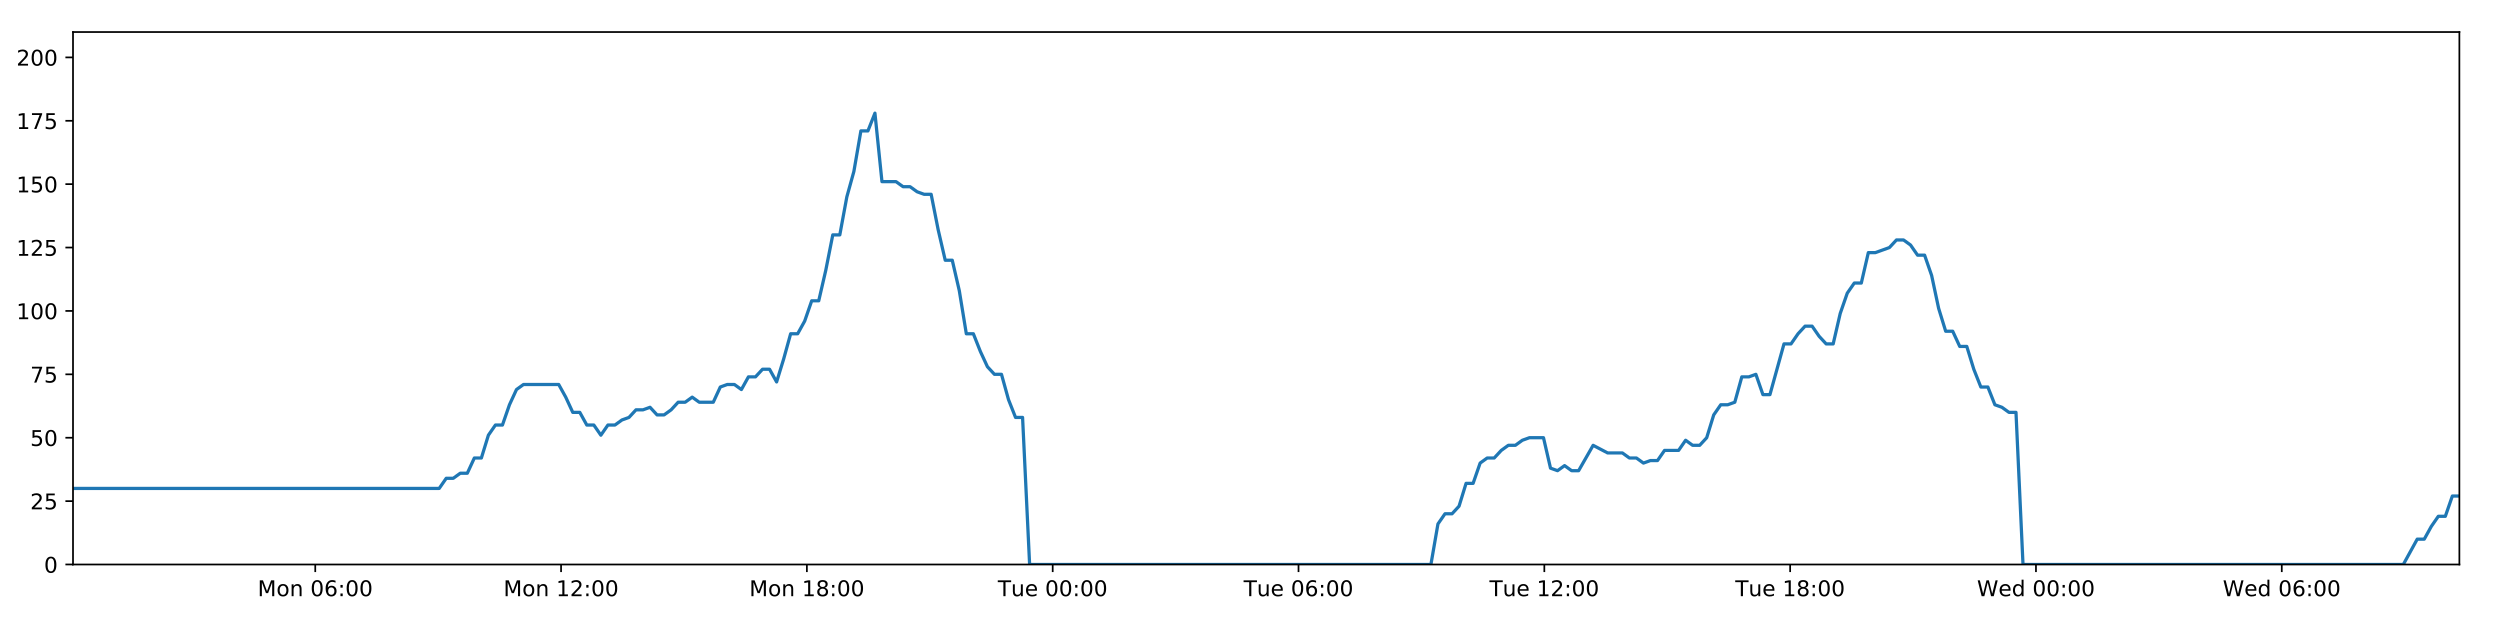
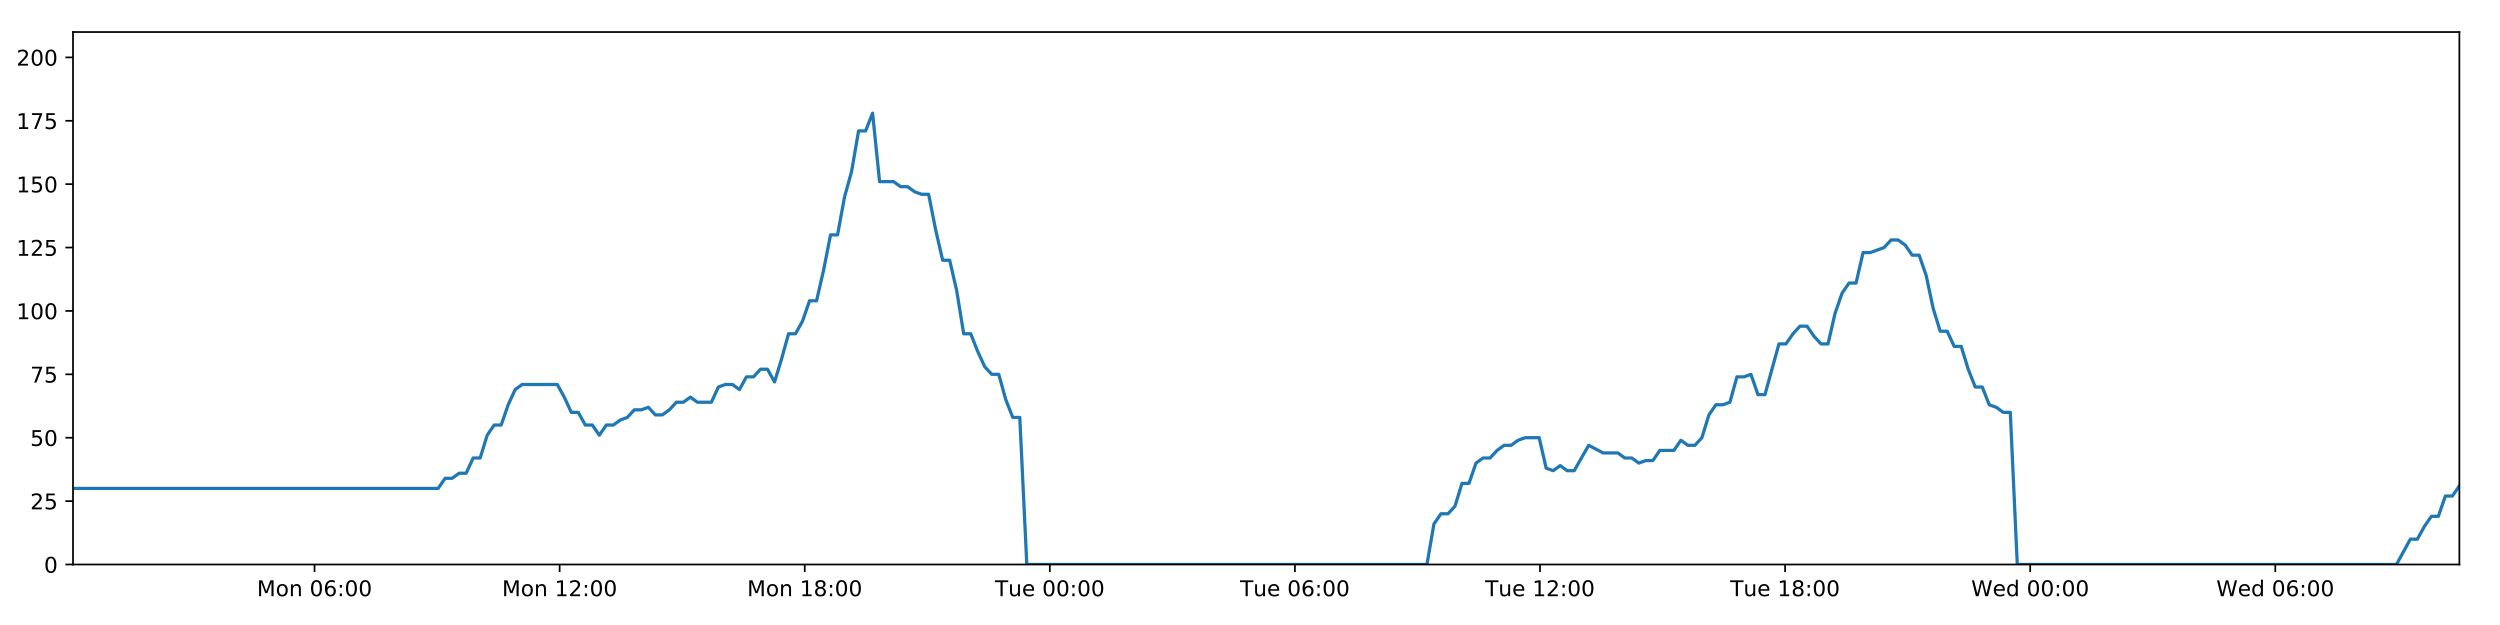
<svg xmlns="http://www.w3.org/2000/svg" xmlns:xlink="http://www.w3.org/1999/xlink" height="288pt" version="1.1" viewBox="0 0 1152 288" width="1152pt">
  <defs>
    <style type="text/css">
*{stroke-linecap:butt;stroke-linejoin:round;}
  </style>
  </defs>
  <g id="figure_1">
    <g id="patch_1">
      <path d="M 0 288  L 1152 288  L 1152 0  L 0 0  z " style="fill:#ffffff;" />
    </g>
    <g id="axes_1">
      <g id="patch_2">
        <path d="M 33.64 260.12  L 1133.28 260.12  L 1133.28 14.76  L 33.64 14.76  z " style="fill:#ffffff;" />
      </g>
      <g id="matplotlib.axis_1">
        <g id="xtick_1">
          <g id="line2d_1">
            <defs>
-               <path d="M 0 0  L 0 3.5  " id="m9650415130" style="stroke:#000000;stroke-width:0.8;" />
-             </defs>
-             <g>
-               <use style="stroke:#000000;stroke-width:0.8;" x="145.269" xlink:href="#m9650415130" y="260.12" />
+               <path d="M 0 0  L 0 3.5  " id="m723783c83e" style="stroke:#000000;stroke-width:0.8;" />
+             </defs>
+             <g>
+               <use style="stroke:#000000;stroke-width:0.8;" x="144.941" xlink:href="#m723783c83e" y="260.12" />
            </g>
          </g>
          <g id="text_1">
            <defs>
              <path d="M 9.812 72.906  L 24.516 72.906  L 43.109 23.297  L 61.812 72.906  L 76.516 72.906  L 76.516 0  L 66.891 0  L 66.891 64.016  L 48.094 14.016  L 38.188 14.016  L 19.391 64.016  L 19.391 0  L 9.812 0  z " id="DejaVuSans-77" />
              <path d="M 30.609 48.391  Q 23.391 48.391 19.188 42.75  Q 14.984 37.109 14.984 27.297  Q 14.984 17.484 19.156 11.844  Q 23.344 6.203 30.609 6.203  Q 37.797 6.203 41.984 11.859  Q 46.188 17.531 46.188 27.297  Q 46.188 37.016 41.984 42.703  Q 37.797 48.391 30.609 48.391  z M 30.609 56  Q 42.328 56 49.016 48.375  Q 55.719 40.766 55.719 27.297  Q 55.719 13.875 49.016 6.219  Q 42.328 -1.422 30.609 -1.422  Q 18.844 -1.422 12.172 6.219  Q 5.516 13.875 5.516 27.297  Q 5.516 40.766 12.172 48.375  Q 18.844 56 30.609 56  z " id="DejaVuSans-111" />
              <path d="M 54.891 33.016  L 54.891 0  L 45.906 0  L 45.906 32.719  Q 45.906 40.484 42.875 44.328  Q 39.844 48.188 33.797 48.188  Q 26.516 48.188 22.312 43.547  Q 18.109 38.922 18.109 30.906  L 18.109 0  L 9.078 0  L 9.078 54.688  L 18.109 54.688  L 18.109 46.188  Q 21.344 51.125 25.703 53.562  Q 30.078 56 35.797 56  Q 45.219 56 50.047 50.172  Q 54.891 44.344 54.891 33.016  z " id="DejaVuSans-110" />
              <path id="DejaVuSans-32" />
              <path d="M 31.781 66.406  Q 24.172 66.406 20.328 58.906  Q 16.5 51.422 16.5 36.375  Q 16.5 21.391 20.328 13.891  Q 24.172 6.391 31.781 6.391  Q 39.453 6.391 43.281 13.891  Q 47.125 21.391 47.125 36.375  Q 47.125 51.422 43.281 58.906  Q 39.453 66.406 31.781 66.406  z M 31.781 74.219  Q 44.047 74.219 50.516 64.516  Q 56.984 54.828 56.984 36.375  Q 56.984 17.969 50.516 8.266  Q 44.047 -1.422 31.781 -1.422  Q 19.531 -1.422 13.062 8.266  Q 6.594 17.969 6.594 36.375  Q 6.594 54.828 13.062 64.516  Q 19.531 74.219 31.781 74.219  z " id="DejaVuSans-48" />
              <path d="M 33.016 40.375  Q 26.375 40.375 22.484 35.828  Q 18.609 31.297 18.609 23.391  Q 18.609 15.531 22.484 10.953  Q 26.375 6.391 33.016 6.391  Q 39.656 6.391 43.531 10.953  Q 47.406 15.531 47.406 23.391  Q 47.406 31.297 43.531 35.828  Q 39.656 40.375 33.016 40.375  z M 52.594 71.297  L 52.594 62.312  Q 48.875 64.062 45.094 64.984  Q 41.312 65.922 37.594 65.922  Q 27.828 65.922 22.672 59.328  Q 17.531 52.734 16.797 39.406  Q 19.672 43.656 24.016 45.922  Q 28.375 48.188 33.594 48.188  Q 44.578 48.188 50.953 41.516  Q 57.328 34.859 57.328 23.391  Q 57.328 12.156 50.688 5.359  Q 44.047 -1.422 33.016 -1.422  Q 20.359 -1.422 13.672 8.266  Q 6.984 17.969 6.984 36.375  Q 6.984 53.656 15.188 63.938  Q 23.391 74.219 37.203 74.219  Q 40.922 74.219 44.703 73.484  Q 48.484 72.75 52.594 71.297  z " id="DejaVuSans-54" />
              <path d="M 11.719 12.406  L 22.016 12.406  L 22.016 0  L 11.719 0  z M 11.719 51.703  L 22.016 51.703  L 22.016 39.312  L 11.719 39.312  z " id="DejaVuSans-58" />
            </defs>
-             <g transform="translate(118.728 274.7184)scale(0.1 -0.1)">
+             <g transform="translate(118.4005 274.7184)scale(0.1 -0.1)">
              <use xlink:href="#DejaVuSans-77" />
              <use x="86.279" xlink:href="#DejaVuSans-111" />
              <use x="147.461" xlink:href="#DejaVuSans-110" />
              <use x="210.84" xlink:href="#DejaVuSans-32" />
              <use x="242.627" xlink:href="#DejaVuSans-48" />
              <use x="306.25" xlink:href="#DejaVuSans-54" />
              <use x="369.873" xlink:href="#DejaVuSans-58" />
              <use x="403.564" xlink:href="#DejaVuSans-48" />
              <use x="467.188" xlink:href="#DejaVuSans-48" />
            </g>
          </g>
        </g>
        <g id="xtick_2">
          <g id="line2d_2">
            <g>
-               <use style="stroke:#000000;stroke-width:0.8;" x="258.54" xlink:href="#m9650415130" y="260.12" />
+               <use style="stroke:#000000;stroke-width:0.8;" x="257.88" xlink:href="#m723783c83e" y="260.12" />
            </g>
          </g>
          <g id="text_2">
            <defs>
              <path d="M 12.406 8.297  L 28.516 8.297  L 28.516 63.922  L 10.984 60.406  L 10.984 69.391  L 28.422 72.906  L 38.281 72.906  L 38.281 8.297  L 54.391 8.297  L 54.391 0  L 12.406 0  z " id="DejaVuSans-49" />
              <path d="M 19.188 8.297  L 53.609 8.297  L 53.609 0  L 7.328 0  L 7.328 8.297  Q 12.938 14.109 22.625 23.891  Q 32.328 33.688 34.812 36.531  Q 39.547 41.844 41.422 45.531  Q 43.312 49.219 43.312 52.781  Q 43.312 58.594 39.234 62.25  Q 35.156 65.922 28.609 65.922  Q 23.969 65.922 18.812 64.312  Q 13.672 62.703 7.812 59.422  L 7.812 69.391  Q 13.766 71.781 18.938 73  Q 24.125 74.219 28.422 74.219  Q 39.75 74.219 46.484 68.547  Q 53.219 62.891 53.219 53.422  Q 53.219 48.922 51.531 44.891  Q 49.859 40.875 45.406 35.406  Q 44.188 33.984 37.641 27.219  Q 31.109 20.453 19.188 8.297  z " id="DejaVuSans-50" />
            </defs>
-             <g transform="translate(231.9997 274.7184)scale(0.1 -0.1)">
+             <g transform="translate(231.3398 274.7184)scale(0.1 -0.1)">
              <use xlink:href="#DejaVuSans-77" />
              <use x="86.279" xlink:href="#DejaVuSans-111" />
              <use x="147.461" xlink:href="#DejaVuSans-110" />
              <use x="210.84" xlink:href="#DejaVuSans-32" />
              <use x="242.627" xlink:href="#DejaVuSans-49" />
              <use x="306.25" xlink:href="#DejaVuSans-50" />
              <use x="369.873" xlink:href="#DejaVuSans-58" />
              <use x="403.564" xlink:href="#DejaVuSans-48" />
              <use x="467.188" xlink:href="#DejaVuSans-48" />
            </g>
          </g>
        </g>
        <g id="xtick_3">
          <g id="line2d_3">
            <g>
-               <use style="stroke:#000000;stroke-width:0.8;" x="371.812" xlink:href="#m9650415130" y="260.12" />
+               <use style="stroke:#000000;stroke-width:0.8;" x="370.82" xlink:href="#m723783c83e" y="260.12" />
            </g>
          </g>
          <g id="text_3">
            <defs>
              <path d="M 31.781 34.625  Q 24.75 34.625 20.719 30.859  Q 16.703 27.094 16.703 20.516  Q 16.703 13.922 20.719 10.156  Q 24.75 6.391 31.781 6.391  Q 38.812 6.391 42.859 10.172  Q 46.922 13.969 46.922 20.516  Q 46.922 27.094 42.891 30.859  Q 38.875 34.625 31.781 34.625  z M 21.922 38.812  Q 15.578 40.375 12.031 44.719  Q 8.5 49.078 8.5 55.328  Q 8.5 64.062 14.719 69.141  Q 20.953 74.219 31.781 74.219  Q 42.672 74.219 48.875 69.141  Q 55.078 64.062 55.078 55.328  Q 55.078 49.078 51.531 44.719  Q 48 40.375 41.703 38.812  Q 48.828 37.156 52.797 32.312  Q 56.781 27.484 56.781 20.516  Q 56.781 9.906 50.312 4.234  Q 43.844 -1.422 31.781 -1.422  Q 19.734 -1.422 13.25 4.234  Q 6.781 9.906 6.781 20.516  Q 6.781 27.484 10.781 32.312  Q 14.797 37.156 21.922 38.812  z M 18.312 54.391  Q 18.312 48.734 21.844 45.562  Q 25.391 42.391 31.781 42.391  Q 38.141 42.391 41.719 45.562  Q 45.312 48.734 45.312 54.391  Q 45.312 60.062 41.719 63.234  Q 38.141 66.406 31.781 66.406  Q 25.391 66.406 21.844 63.234  Q 18.312 60.062 18.312 54.391  z " id="DejaVuSans-56" />
            </defs>
-             <g transform="translate(345.2713 274.7184)scale(0.1 -0.1)">
+             <g transform="translate(344.2791 274.7184)scale(0.1 -0.1)">
              <use xlink:href="#DejaVuSans-77" />
              <use x="86.279" xlink:href="#DejaVuSans-111" />
              <use x="147.461" xlink:href="#DejaVuSans-110" />
              <use x="210.84" xlink:href="#DejaVuSans-32" />
              <use x="242.627" xlink:href="#DejaVuSans-49" />
              <use x="306.25" xlink:href="#DejaVuSans-56" />
              <use x="369.873" xlink:href="#DejaVuSans-58" />
              <use x="403.564" xlink:href="#DejaVuSans-48" />
              <use x="467.188" xlink:href="#DejaVuSans-48" />
            </g>
          </g>
        </g>
        <g id="xtick_4">
          <g id="line2d_4">
            <g>
-               <use style="stroke:#000000;stroke-width:0.8;" x="485.084" xlink:href="#m9650415130" y="260.12" />
+               <use style="stroke:#000000;stroke-width:0.8;" x="483.759" xlink:href="#m723783c83e" y="260.12" />
            </g>
          </g>
          <g id="text_4">
            <defs>
              <path d="M -0.297 72.906  L 61.375 72.906  L 61.375 64.594  L 35.5 64.594  L 35.5 0  L 25.594 0  L 25.594 64.594  L -0.297 64.594  z " id="DejaVuSans-84" />
              <path d="M 8.5 21.578  L 8.5 54.688  L 17.484 54.688  L 17.484 21.922  Q 17.484 14.156 20.5 10.266  Q 23.531 6.391 29.594 6.391  Q 36.859 6.391 41.078 11.031  Q 45.312 15.672 45.312 23.688  L 45.312 54.688  L 54.297 54.688  L 54.297 0  L 45.312 0  L 45.312 8.406  Q 42.047 3.422 37.719 1  Q 33.406 -1.422 27.688 -1.422  Q 18.266 -1.422 13.375 4.438  Q 8.5 10.297 8.5 21.578  z M 31.109 56  z " id="DejaVuSans-117" />
              <path d="M 56.203 29.594  L 56.203 25.203  L 14.891 25.203  Q 15.484 15.922 20.484 11.062  Q 25.484 6.203 34.422 6.203  Q 39.594 6.203 44.453 7.469  Q 49.312 8.734 54.109 11.281  L 54.109 2.781  Q 49.266 0.734 44.188 -0.344  Q 39.109 -1.422 33.891 -1.422  Q 20.797 -1.422 13.156 6.188  Q 5.516 13.812 5.516 26.812  Q 5.516 40.234 12.766 48.109  Q 20.016 56 32.328 56  Q 43.359 56 49.781 48.891  Q 56.203 41.797 56.203 29.594  z M 47.219 32.234  Q 47.125 39.594 43.094 43.984  Q 39.062 48.391 32.422 48.391  Q 24.906 48.391 20.391 44.141  Q 15.875 39.891 15.188 32.172  z " id="DejaVuSans-101" />
            </defs>
-             <g transform="translate(459.7977 274.7184)scale(0.1 -0.1)">
+             <g transform="translate(458.4731 274.7184)scale(0.1 -0.1)">
              <use xlink:href="#DejaVuSans-84" />
              <use x="60.85" xlink:href="#DejaVuSans-117" />
              <use x="124.229" xlink:href="#DejaVuSans-101" />
              <use x="185.752" xlink:href="#DejaVuSans-32" />
              <use x="217.539" xlink:href="#DejaVuSans-48" />
              <use x="281.162" xlink:href="#DejaVuSans-48" />
              <use x="344.785" xlink:href="#DejaVuSans-58" />
              <use x="378.477" xlink:href="#DejaVuSans-48" />
              <use x="442.1" xlink:href="#DejaVuSans-48" />
            </g>
          </g>
        </g>
        <g id="xtick_5">
          <g id="line2d_5">
            <g>
-               <use style="stroke:#000000;stroke-width:0.8;" x="598.355" xlink:href="#m9650415130" y="260.12" />
+               <use style="stroke:#000000;stroke-width:0.8;" x="596.698" xlink:href="#m723783c83e" y="260.12" />
            </g>
          </g>
          <g id="text_5">
-             <g transform="translate(573.0693 274.7184)scale(0.1 -0.1)">
+             <g transform="translate(571.4124 274.7184)scale(0.1 -0.1)">
              <use xlink:href="#DejaVuSans-84" />
              <use x="60.85" xlink:href="#DejaVuSans-117" />
              <use x="124.229" xlink:href="#DejaVuSans-101" />
              <use x="185.752" xlink:href="#DejaVuSans-32" />
              <use x="217.539" xlink:href="#DejaVuSans-48" />
              <use x="281.162" xlink:href="#DejaVuSans-54" />
              <use x="344.785" xlink:href="#DejaVuSans-58" />
              <use x="378.477" xlink:href="#DejaVuSans-48" />
              <use x="442.1" xlink:href="#DejaVuSans-48" />
            </g>
          </g>
        </g>
        <g id="xtick_6">
          <g id="line2d_6">
            <g>
-               <use style="stroke:#000000;stroke-width:0.8;" x="711.627" xlink:href="#m9650415130" y="260.12" />
+               <use style="stroke:#000000;stroke-width:0.8;" x="709.638" xlink:href="#m723783c83e" y="260.12" />
            </g>
          </g>
          <g id="text_6">
-             <g transform="translate(686.341 274.7184)scale(0.1 -0.1)">
+             <g transform="translate(684.3517 274.7184)scale(0.1 -0.1)">
              <use xlink:href="#DejaVuSans-84" />
              <use x="60.85" xlink:href="#DejaVuSans-117" />
              <use x="124.229" xlink:href="#DejaVuSans-101" />
              <use x="185.752" xlink:href="#DejaVuSans-32" />
              <use x="217.539" xlink:href="#DejaVuSans-49" />
              <use x="281.162" xlink:href="#DejaVuSans-50" />
              <use x="344.785" xlink:href="#DejaVuSans-58" />
              <use x="378.477" xlink:href="#DejaVuSans-48" />
              <use x="442.1" xlink:href="#DejaVuSans-48" />
            </g>
          </g>
        </g>
        <g id="xtick_7">
          <g id="line2d_7">
            <g>
-               <use style="stroke:#000000;stroke-width:0.8;" x="824.899" xlink:href="#m9650415130" y="260.12" />
+               <use style="stroke:#000000;stroke-width:0.8;" x="822.577" xlink:href="#m723783c83e" y="260.12" />
            </g>
          </g>
          <g id="text_7">
-             <g transform="translate(799.6127 274.7184)scale(0.1 -0.1)">
+             <g transform="translate(797.291 274.7184)scale(0.1 -0.1)">
              <use xlink:href="#DejaVuSans-84" />
              <use x="60.85" xlink:href="#DejaVuSans-117" />
              <use x="124.229" xlink:href="#DejaVuSans-101" />
              <use x="185.752" xlink:href="#DejaVuSans-32" />
              <use x="217.539" xlink:href="#DejaVuSans-49" />
              <use x="281.162" xlink:href="#DejaVuSans-56" />
              <use x="344.785" xlink:href="#DejaVuSans-58" />
              <use x="378.477" xlink:href="#DejaVuSans-48" />
              <use x="442.1" xlink:href="#DejaVuSans-48" />
            </g>
          </g>
        </g>
        <g id="xtick_8">
          <g id="line2d_8">
            <g>
-               <use style="stroke:#000000;stroke-width:0.8;" x="938.17" xlink:href="#m9650415130" y="260.12" />
+               <use style="stroke:#000000;stroke-width:0.8;" x="935.516" xlink:href="#m723783c83e" y="260.12" />
            </g>
          </g>
          <g id="text_8">
            <defs>
              <path d="M 3.328 72.906  L 13.281 72.906  L 28.609 11.281  L 43.891 72.906  L 54.984 72.906  L 70.312 11.281  L 85.594 72.906  L 95.609 72.906  L 77.297 0  L 64.891 0  L 49.516 63.281  L 33.984 0  L 21.578 0  z " id="DejaVuSans-87" />
              <path d="M 45.406 46.391  L 45.406 75.984  L 54.391 75.984  L 54.391 0  L 45.406 0  L 45.406 8.203  Q 42.578 3.328 38.25 0.953  Q 33.938 -1.422 27.875 -1.422  Q 17.969 -1.422 11.734 6.484  Q 5.516 14.406 5.516 27.297  Q 5.516 40.188 11.734 48.094  Q 17.969 56 27.875 56  Q 33.938 56 38.25 53.625  Q 42.578 51.266 45.406 46.391  z M 14.797 27.297  Q 14.797 17.391 18.875 11.75  Q 22.953 6.109 30.078 6.109  Q 37.203 6.109 41.297 11.75  Q 45.406 17.391 45.406 27.297  Q 45.406 37.203 41.297 42.844  Q 37.203 48.484 30.078 48.484  Q 22.953 48.484 18.875 42.844  Q 14.797 37.203 14.797 27.297  z " id="DejaVuSans-100" />
            </defs>
-             <g transform="translate(910.9812 274.7184)scale(0.1 -0.1)">
+             <g transform="translate(908.3272 274.7184)scale(0.1 -0.1)">
              <use xlink:href="#DejaVuSans-87" />
              <use x="98.799" xlink:href="#DejaVuSans-101" />
              <use x="160.322" xlink:href="#DejaVuSans-100" />
              <use x="223.799" xlink:href="#DejaVuSans-32" />
              <use x="255.586" xlink:href="#DejaVuSans-48" />
              <use x="319.209" xlink:href="#DejaVuSans-48" />
              <use x="382.832" xlink:href="#DejaVuSans-58" />
              <use x="416.523" xlink:href="#DejaVuSans-48" />
              <use x="480.146" xlink:href="#DejaVuSans-48" />
            </g>
          </g>
        </g>
        <g id="xtick_9">
          <g id="line2d_9">
            <g>
-               <use style="stroke:#000000;stroke-width:0.8;" x="1051.442" xlink:href="#m9650415130" y="260.12" />
+               <use style="stroke:#000000;stroke-width:0.8;" x="1048.456" xlink:href="#m723783c83e" y="260.12" />
            </g>
          </g>
          <g id="text_9">
-             <g transform="translate(1024.253 274.7184)scale(0.1 -0.1)">
+             <g transform="translate(1021.267 274.7184)scale(0.1 -0.1)">
              <use xlink:href="#DejaVuSans-87" />
              <use x="98.799" xlink:href="#DejaVuSans-101" />
              <use x="160.322" xlink:href="#DejaVuSans-100" />
              <use x="223.799" xlink:href="#DejaVuSans-32" />
              <use x="255.586" xlink:href="#DejaVuSans-48" />
              <use x="319.209" xlink:href="#DejaVuSans-54" />
              <use x="382.832" xlink:href="#DejaVuSans-58" />
              <use x="416.523" xlink:href="#DejaVuSans-48" />
              <use x="480.146" xlink:href="#DejaVuSans-48" />
            </g>
          </g>
        </g>
      </g>
      <g id="matplotlib.axis_2">
        <g id="ytick_1">
          <g id="line2d_10">
            <defs>
-               <path d="M 0 0  L -3.5 0  " id="m1600d59232" style="stroke:#000000;stroke-width:0.8;" />
-             </defs>
-             <g>
-               <use style="stroke:#000000;stroke-width:0.8;" x="33.64" xlink:href="#m1600d59232" y="260.12" />
+               <path d="M 0 0  L -3.5 0  " id="m0d425aae74" style="stroke:#000000;stroke-width:0.8;" />
+             </defs>
+             <g>
+               <use style="stroke:#000000;stroke-width:0.8;" x="33.64" xlink:href="#m0d425aae74" y="260.12" />
            </g>
          </g>
          <g id="text_10">
            <g transform="translate(20.2775 263.9192)scale(0.1 -0.1)">
              <use xlink:href="#DejaVuSans-48" />
            </g>
          </g>
        </g>
        <g id="ytick_2">
          <g id="line2d_11">
            <g>
-               <use style="stroke:#000000;stroke-width:0.8;" x="33.64" xlink:href="#m1600d59232" y="230.91" />
+               <use style="stroke:#000000;stroke-width:0.8;" x="33.64" xlink:href="#m0d425aae74" y="230.91" />
            </g>
          </g>
          <g id="text_11">
            <defs>
              <path d="M 10.797 72.906  L 49.516 72.906  L 49.516 64.594  L 19.828 64.594  L 19.828 46.734  Q 21.969 47.469 24.109 47.828  Q 26.266 48.188 28.422 48.188  Q 40.625 48.188 47.75 41.5  Q 54.891 34.812 54.891 23.391  Q 54.891 11.625 47.562 5.094  Q 40.234 -1.422 26.906 -1.422  Q 22.312 -1.422 17.547 -0.641  Q 12.797 0.141 7.719 1.703  L 7.719 11.625  Q 12.109 9.234 16.797 8.062  Q 21.484 6.891 26.703 6.891  Q 35.156 6.891 40.078 11.328  Q 45.016 15.766 45.016 23.391  Q 45.016 31 40.078 35.438  Q 35.156 39.891 26.703 39.891  Q 22.75 39.891 18.812 39.016  Q 14.891 38.141 10.797 36.281  z " id="DejaVuSans-53" />
            </defs>
            <g transform="translate(13.915 234.7097)scale(0.1 -0.1)">
              <use xlink:href="#DejaVuSans-50" />
              <use x="63.623" xlink:href="#DejaVuSans-53" />
            </g>
          </g>
        </g>
        <g id="ytick_3">
          <g id="line2d_12">
            <g>
-               <use style="stroke:#000000;stroke-width:0.8;" x="33.64" xlink:href="#m1600d59232" y="201.701" />
+               <use style="stroke:#000000;stroke-width:0.8;" x="33.64" xlink:href="#m0d425aae74" y="201.701" />
            </g>
          </g>
          <g id="text_12">
            <g transform="translate(13.915 205.5002)scale(0.1 -0.1)">
              <use xlink:href="#DejaVuSans-53" />
              <use x="63.623" xlink:href="#DejaVuSans-48" />
            </g>
          </g>
        </g>
        <g id="ytick_4">
          <g id="line2d_13">
            <g>
-               <use style="stroke:#000000;stroke-width:0.8;" x="33.64" xlink:href="#m1600d59232" y="172.491" />
+               <use style="stroke:#000000;stroke-width:0.8;" x="33.64" xlink:href="#m0d425aae74" y="172.491" />
            </g>
          </g>
          <g id="text_13">
            <defs>
              <path d="M 8.203 72.906  L 55.078 72.906  L 55.078 68.703  L 28.609 0  L 18.312 0  L 43.219 64.594  L 8.203 64.594  z " id="DejaVuSans-55" />
            </defs>
            <g transform="translate(13.915 176.2906)scale(0.1 -0.1)">
              <use xlink:href="#DejaVuSans-55" />
              <use x="63.623" xlink:href="#DejaVuSans-53" />
            </g>
          </g>
        </g>
        <g id="ytick_5">
          <g id="line2d_14">
            <g>
-               <use style="stroke:#000000;stroke-width:0.8;" x="33.64" xlink:href="#m1600d59232" y="143.282" />
+               <use style="stroke:#000000;stroke-width:0.8;" x="33.64" xlink:href="#m0d425aae74" y="143.282" />
            </g>
          </g>
          <g id="text_14">
            <g transform="translate(7.5525 147.0811)scale(0.1 -0.1)">
              <use xlink:href="#DejaVuSans-49" />
              <use x="63.623" xlink:href="#DejaVuSans-48" />
              <use x="127.246" xlink:href="#DejaVuSans-48" />
            </g>
          </g>
        </g>
        <g id="ytick_6">
          <g id="line2d_15">
            <g>
-               <use style="stroke:#000000;stroke-width:0.8;" x="33.64" xlink:href="#m1600d59232" y="114.072" />
+               <use style="stroke:#000000;stroke-width:0.8;" x="33.64" xlink:href="#m0d425aae74" y="114.072" />
            </g>
          </g>
          <g id="text_15">
            <g transform="translate(7.5525 117.8716)scale(0.1 -0.1)">
              <use xlink:href="#DejaVuSans-49" />
              <use x="63.623" xlink:href="#DejaVuSans-50" />
              <use x="127.246" xlink:href="#DejaVuSans-53" />
            </g>
          </g>
        </g>
        <g id="ytick_7">
          <g id="line2d_16">
            <g>
-               <use style="stroke:#000000;stroke-width:0.8;" x="33.64" xlink:href="#m1600d59232" y="84.863" />
+               <use style="stroke:#000000;stroke-width:0.8;" x="33.64" xlink:href="#m0d425aae74" y="84.863" />
            </g>
          </g>
          <g id="text_16">
            <g transform="translate(7.5525 88.66208)scale(0.1 -0.1)">
              <use xlink:href="#DejaVuSans-49" />
              <use x="63.623" xlink:href="#DejaVuSans-53" />
              <use x="127.246" xlink:href="#DejaVuSans-48" />
            </g>
          </g>
        </g>
        <g id="ytick_8">
          <g id="line2d_17">
            <g>
-               <use style="stroke:#000000;stroke-width:0.8;" x="33.64" xlink:href="#m1600d59232" y="55.653" />
+               <use style="stroke:#000000;stroke-width:0.8;" x="33.64" xlink:href="#m0d425aae74" y="55.653" />
            </g>
          </g>
          <g id="text_17">
            <g transform="translate(7.5525 59.45255)scale(0.1 -0.1)">
              <use xlink:href="#DejaVuSans-49" />
              <use x="63.623" xlink:href="#DejaVuSans-55" />
              <use x="127.246" xlink:href="#DejaVuSans-53" />
            </g>
          </g>
        </g>
        <g id="ytick_9">
          <g id="line2d_18">
            <g>
-               <use style="stroke:#000000;stroke-width:0.8;" x="33.64" xlink:href="#m1600d59232" y="26.444" />
+               <use style="stroke:#000000;stroke-width:0.8;" x="33.64" xlink:href="#m0d425aae74" y="26.444" />
            </g>
          </g>
          <g id="text_18">
            <g transform="translate(7.5525 30.24303)scale(0.1 -0.1)">
              <use xlink:href="#DejaVuSans-50" />
              <use x="63.623" xlink:href="#DejaVuSans-48" />
              <use x="127.246" xlink:href="#DejaVuSans-48" />
            </g>
          </g>
        </g>
      </g>
      <g id="line2d_19">
-         <path clip-path="url(#p11e1a54e4a)" d="M 33.64 225.069  L 202.376 225.069  L 205.622 220.395  L 208.864 220.395  L 212.105 218.058  L 215.34 218.058  L 218.574 211.048  L 221.816 211.048  L 225.051 200.533  L 228.286 195.859  L 231.524 195.859  L 234.761 186.512  L 237.996 179.502  L 241.238 177.165  L 257.451 177.165  L 260.688 183.007  L 263.932 190.017  L 267.166 190.017  L 270.401 195.859  L 273.642 195.859  L 276.878 200.533  L 280.117 195.859  L 283.358 195.859  L 286.594 193.522  L 289.829 192.354  L 293.064 188.849  L 296.299 188.849  L 299.537 187.68  L 302.777 191.186  L 306.012 191.186  L 309.255 188.849  L 312.491 185.344  L 315.725 185.344  L 318.967 183.007  L 322.203 185.344  L 328.673 185.344  L 331.914 178.333  L 335.152 177.165  L 338.394 177.165  L 341.635 179.502  L 344.877 173.66  L 348.124 173.66  L 351.367 170.155  L 354.617 170.155  L 357.859 175.997  L 361.094 165.481  L 364.329 153.797  L 367.564 153.797  L 370.799 147.955  L 374.035 138.608  L 377.271 138.608  L 380.508 124.588  L 383.747 108.23  L 386.982 108.23  L 390.226 90.705  L 393.463 79.021  L 396.697 60.327  L 399.935 60.327  L 403.17 52.148  L 406.405 83.694  L 412.879 83.694  L 416.122 86.031  L 419.358 86.031  L 422.6 88.368  L 425.838 89.536  L 429.074 89.536  L 432.314 105.894  L 435.563 119.914  L 438.8 119.914  L 442.041 133.935  L 445.283 153.797  L 448.527 153.797  L 451.764 161.976  L 455.005 168.986  L 458.241 172.491  L 461.483 172.491  L 464.727 184.175  L 467.963 192.354  L 471.2 192.354  L 474.446 260.12  L 659.367 260.12  L 662.607 241.426  L 665.849 236.752  L 669.091 236.752  L 672.329 233.247  L 675.565 222.732  L 678.805 222.732  L 682.045 213.385  L 685.287 211.048  L 688.531 211.048  L 691.781 207.543  L 695.027 205.206  L 698.27 205.206  L 701.504 202.869  L 704.753 201.701  L 711.239 201.701  L 714.473 215.722  L 717.712 216.89  L 720.955 214.553  L 724.192 216.89  L 727.43 216.89  L 734.116 205.206  L 740.798 208.711  L 747.594 208.711  L 750.828 211.048  L 754.067 211.048  L 757.302 213.385  L 760.537 212.216  L 763.779 212.216  L 767.02 207.543  L 773.494 207.543  L 776.73 202.869  L 779.973 205.206  L 783.208 205.206  L 786.446 201.701  L 789.683 191.186  L 792.92 186.512  L 796.154 186.512  L 799.39 185.344  L 802.627 173.66  L 805.869 173.66  L 809.109 172.491  L 812.35 181.838  L 815.586 181.838  L 822.061 158.471  L 825.298 158.471  L 828.54 153.797  L 831.777 150.292  L 835.014 150.292  L 838.254 154.966  L 841.493 158.471  L 844.729 158.471  L 847.972 144.45  L 851.215 135.103  L 854.453 130.43  L 857.69 130.43  L 860.927 116.409  L 864.164 116.409  L 870.648 114.072  L 873.89 110.567  L 877.134 110.567  L 880.372 112.904  L 883.614 117.578  L 886.851 117.578  L 890.093 126.925  L 893.33 142.114  L 896.57 152.629  L 899.81 152.629  L 903.045 159.639  L 906.293 159.639  L 909.528 170.155  L 912.768 178.333  L 916.01 178.333  L 919.247 186.512  L 922.49 187.68  L 925.73 190.017  L 928.966 190.017  L 932.2 260.12  L 1107.446 260.12  L 1113.864 248.436  L 1117.099 248.436  L 1120.335 242.594  L 1123.571 237.921  L 1126.806 237.921  L 1130.042 228.574  L 1133.28 228.574  L 1133.28 228.574  " style="fill:none;stroke:#1f77b4;stroke-linecap:square;stroke-width:1.5;" />
+         <path clip-path="url(#p6b1ccb6df6)" d="M 33.64 225.069  L 201.881 225.069  L 205.117 220.395  L 208.35 220.395  L 211.581 218.058  L 214.807 218.058  L 218.032 211.048  L 221.264 211.048  L 224.49 200.533  L 227.715 195.859  L 230.943 195.859  L 234.171 186.512  L 237.396 179.502  L 240.629 177.165  L 256.794 177.165  L 260.022 183.007  L 263.256 190.017  L 266.481 190.017  L 269.706 195.859  L 272.938 195.859  L 276.164 200.533  L 279.394 195.859  L 282.625 195.859  L 285.852 193.522  L 289.078 192.354  L 292.303 188.849  L 295.529 188.849  L 298.757 187.68  L 301.988 191.186  L 305.213 191.186  L 308.446 188.849  L 311.673 185.344  L 314.898 185.344  L 318.13 183.007  L 321.356 185.344  L 327.807 185.344  L 331.039 178.333  L 334.267 177.165  L 337.5 177.165  L 340.732 179.502  L 343.964 173.66  L 347.201 173.66  L 350.435 170.155  L 353.675 170.155  L 356.908 175.997  L 360.133 165.481  L 363.359 153.797  L 366.584 153.797  L 369.81 147.955  L 373.037 138.608  L 376.262 138.608  L 379.49 124.588  L 382.72 108.23  L 385.945 108.23  L 389.18 90.705  L 392.407 79.021  L 395.632 60.327  L 398.86 60.327  L 402.086 52.148  L 405.311 83.694  L 411.767 83.694  L 415 86.031  L 418.226 86.031  L 421.459 88.368  L 424.688 89.536  L 427.914 89.536  L 431.145 105.894  L 434.383 119.914  L 437.611 119.914  L 440.842 133.935  L 444.075 153.797  L 447.309 153.797  L 450.538 161.976  L 453.769 168.986  L 456.995 172.491  L 460.228 172.491  L 463.462 184.175  L 466.689 192.354  L 469.916 192.354  L 473.152 260.12  L 657.531 260.12  L 660.762 241.426  L 663.994 236.752  L 667.226 236.752  L 670.455 233.247  L 673.682 222.732  L 676.912 222.732  L 680.143 213.385  L 683.375 211.048  L 686.609 211.048  L 689.85 207.543  L 693.087 205.206  L 696.319 205.206  L 699.545 202.869  L 702.784 201.701  L 709.251 201.701  L 712.476 215.722  L 715.705 216.89  L 718.939 214.553  L 722.166 216.89  L 725.394 216.89  L 732.061 205.206  L 738.723 208.711  L 745.499 208.711  L 748.724 211.048  L 751.953 211.048  L 755.179 213.385  L 758.404 212.216  L 761.637 212.216  L 764.868 207.543  L 771.324 207.543  L 774.549 202.869  L 777.783 205.206  L 781.009 205.206  L 784.237 201.701  L 787.465 191.186  L 790.692 186.512  L 793.917 186.512  L 797.144 185.344  L 800.37 173.66  L 803.604 173.66  L 806.833 172.491  L 810.065 181.838  L 813.292 181.838  L 819.748 158.471  L 822.975 158.471  L 826.207 153.797  L 829.435 150.292  L 832.662 150.292  L 835.893 154.966  L 839.122 158.471  L 842.349 158.471  L 845.582 144.45  L 848.816 135.103  L 852.044 130.43  L 855.272 130.43  L 858.5 116.409  L 861.727 116.409  L 868.192 114.072  L 871.425 110.567  L 874.659 110.567  L 877.888 112.904  L 881.12 117.578  L 884.347 117.578  L 887.58 126.925  L 890.807 142.114  L 894.038 152.629  L 897.269 152.629  L 900.494 159.639  L 903.733 159.639  L 906.958 170.155  L 910.189 178.333  L 913.421 178.333  L 916.648 186.512  L 919.882 187.68  L 923.112 190.017  L 926.339 190.017  L 929.564 260.12  L 1104.296 260.12  L 1110.695 248.436  L 1113.92 248.436  L 1117.146 242.594  L 1120.373 237.921  L 1123.598 237.921  L 1126.825 228.574  L 1130.054 228.574  L 1133.28 223.9  L 1133.28 223.9  " style="fill:none;stroke:#1f77b4;stroke-linecap:square;stroke-width:1.5;" />
      </g>
      <g id="patch_3">
        <path d="M 33.64 260.12  L 33.64 14.76  " style="fill:none;stroke:#000000;stroke-linecap:square;stroke-linejoin:miter;stroke-width:0.8;" />
      </g>
      <g id="patch_4">
        <path d="M 1133.28 260.12  L 1133.28 14.76  " style="fill:none;stroke:#000000;stroke-linecap:square;stroke-linejoin:miter;stroke-width:0.8;" />
      </g>
      <g id="patch_5">
        <path d="M 33.64 260.12  L 1133.28 260.12  " style="fill:none;stroke:#000000;stroke-linecap:square;stroke-linejoin:miter;stroke-width:0.8;" />
      </g>
      <g id="patch_6">
        <path d="M 33.64 14.76  L 1133.28 14.76  " style="fill:none;stroke:#000000;stroke-linecap:square;stroke-linejoin:miter;stroke-width:0.8;" />
      </g>
    </g>
  </g>
  <defs>
-     <clipPath id="p11e1a54e4a">
+     <clipPath id="p6b1ccb6df6">
      <rect height="245.36" width="1099.64" x="33.64" y="14.76" />
    </clipPath>
  </defs>
</svg>
